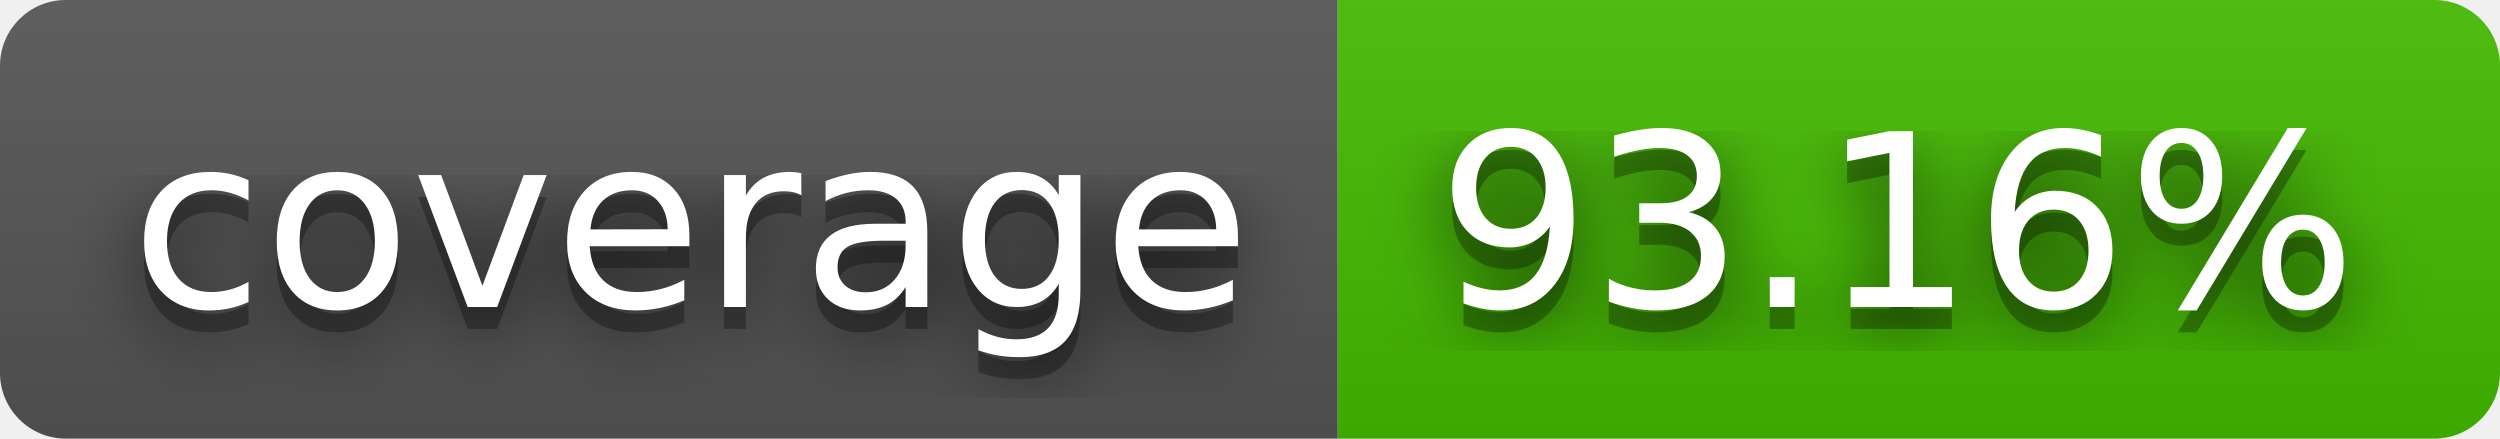
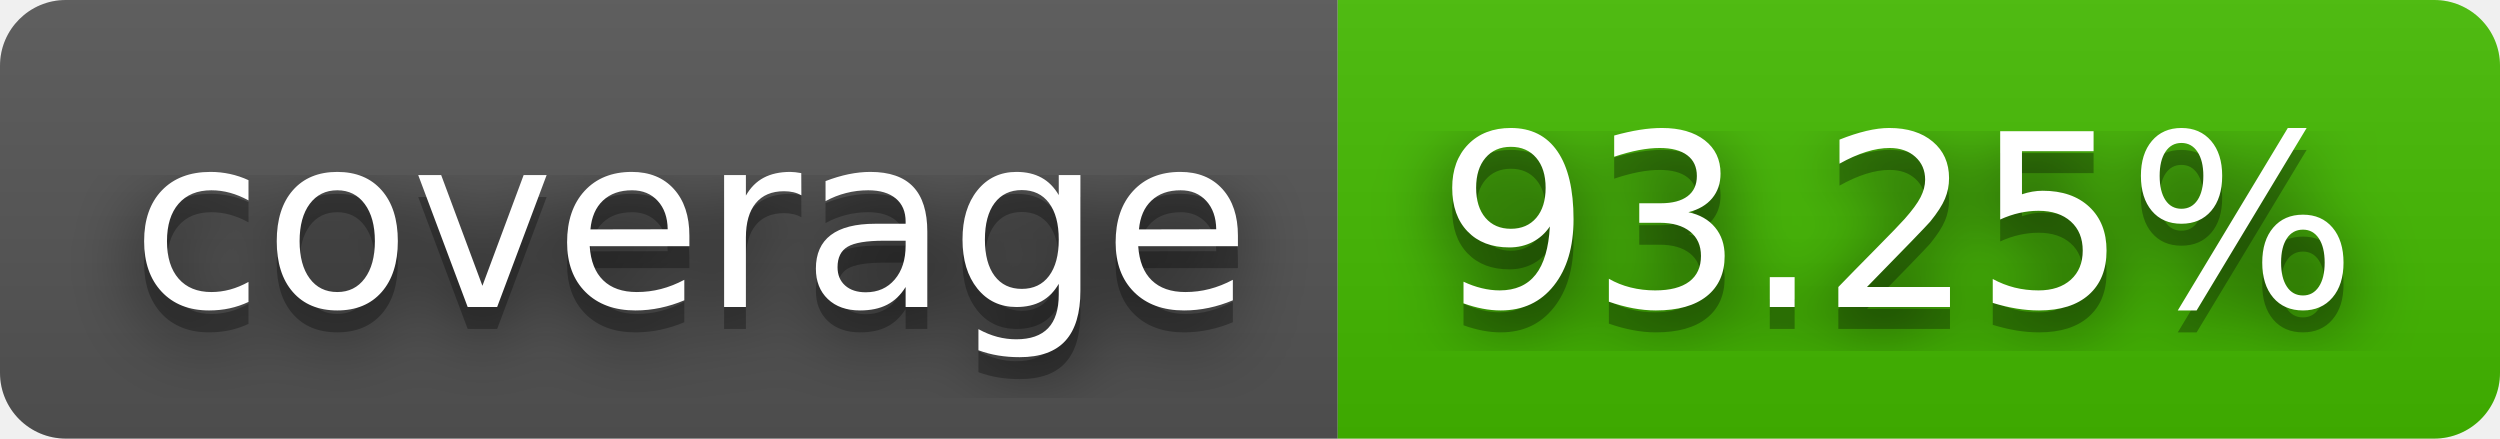
- <svg xmlns="http://www.w3.org/2000/svg" width="114" height="20" role="img" aria-label="coverage: 93.16%">
+ <svg xmlns="http://www.w3.org/2000/svg" width="114" height="20" role="img" aria-label="coverage: 93.25%">
  <filter id="blur">
    <feGaussianBlur stdDeviation="16" />
  </filter>
  <linearGradient id="s" x2="0" y2="100%">
    <stop offset="0" stop-color="#bbb" stop-opacity=".1" />
    <stop offset="1" stop-opacity=".1" />
  </linearGradient>
  <clipPath id="r">
    <rect width="114" height="20" rx="3" />
  </clipPath>
  <g clip-path="url(#r)">
    <rect width="61" height="20" fill="#555" />
    <rect x="61" width="53" height="20" fill="#4b0" />
    <rect width="114" height="20" fill="url(#s)" />
  </g>
  <g fill="#fff" text-anchor="middle" font-family="Verdana,Geneva,DejaVu Sans,sans-serif" text-rendering="geometricPrecision" font-size="110">
    <g transform="scale(.1)">
      <g aria-hidden="true" fill="#010101">
        <text x="315" y="150" fill-opacity=".8" filter="url(#blur)" textLength="510">coverage</text>
        <text x="315" y="150" fill-opacity=".3" textLength="510">coverage</text>
      </g>
      <text x="315" y="140" textLength="510">coverage</text>
    </g>
    <g transform="scale(.1)">
      <g aria-hidden="true" fill="#010101">
-         <text x="865" y="150" fill-opacity=".8" filter="url(#blur)" textLength="430">93.16%</text>
-         <text x="865" y="150" fill-opacity=".3" textLength="430">93.16%</text>
+         <text x="865" y="150" fill-opacity=".8" filter="url(#blur)" textLength="430">93.25%</text>
+         <text x="865" y="150" fill-opacity=".3" textLength="430">93.25%</text>
      </g>
-       <text x="865" y="140" textLength="430">93.16%</text>
+       <text x="865" y="140" textLength="430">93.25%</text>
    </g>
  </g>
</svg>
